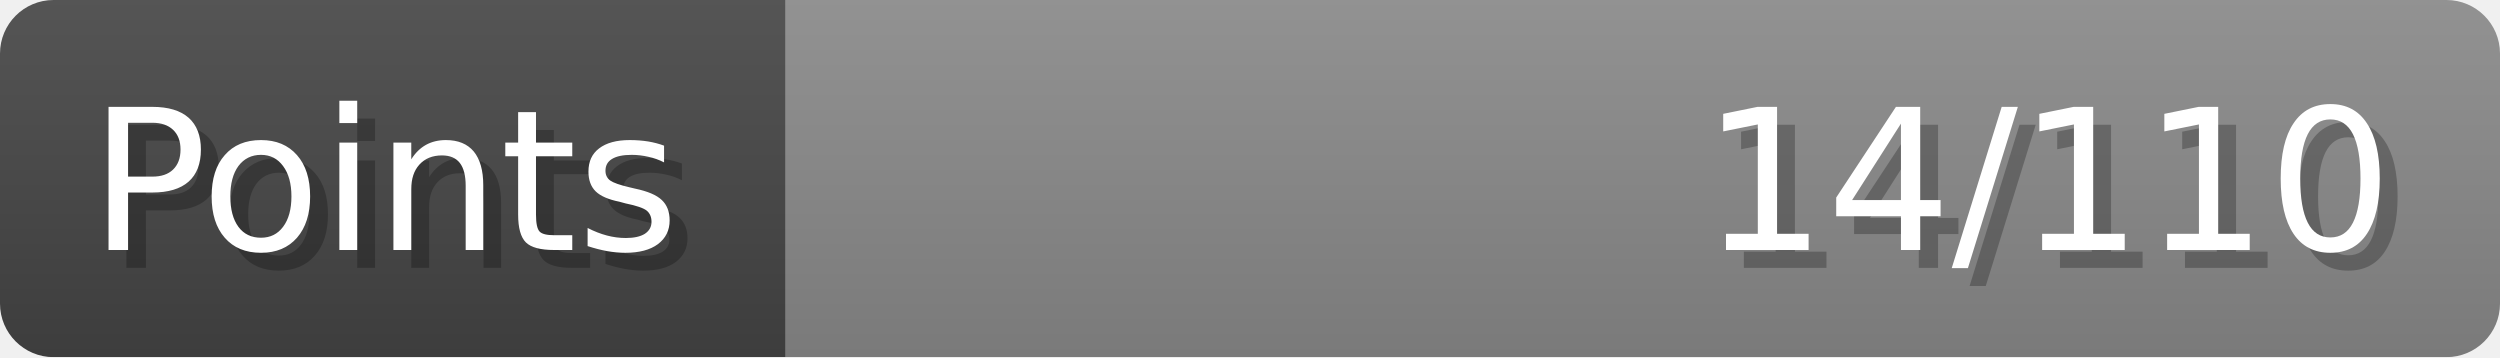
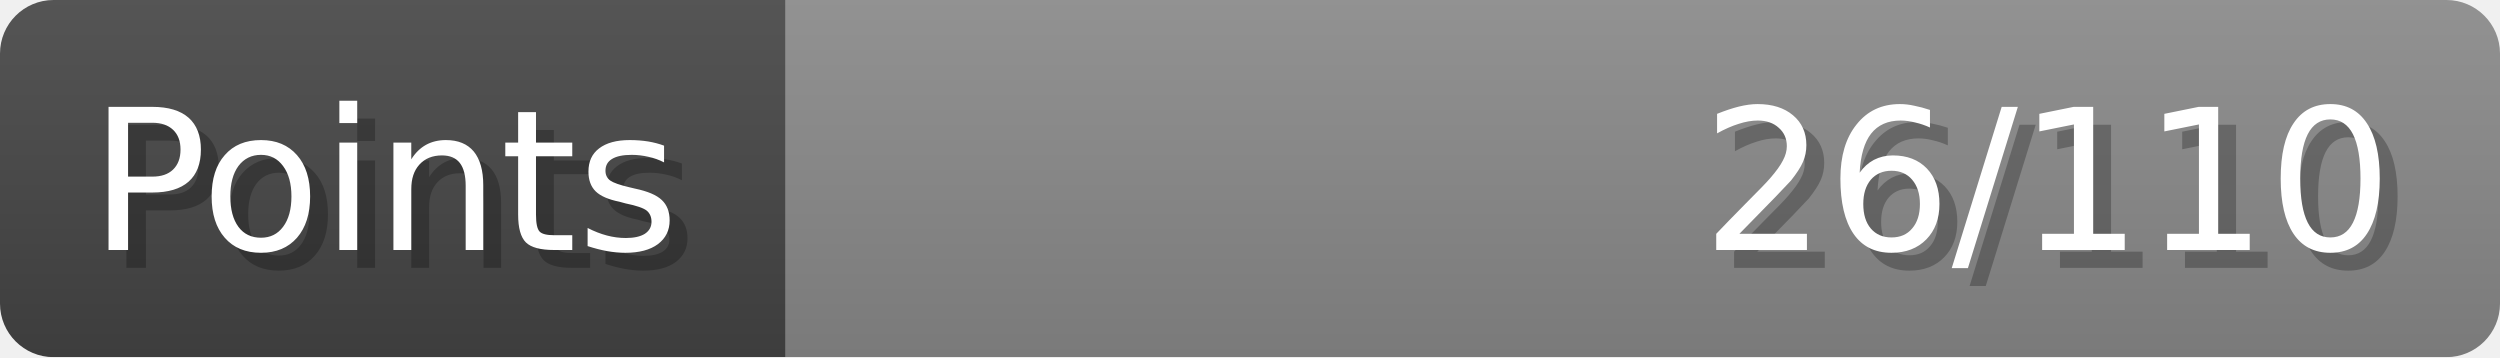
- <svg xmlns="http://www.w3.org/2000/svg" width="140px" height="20px" role="img" aria-label="Points: 14/110">
+ <svg xmlns="http://www.w3.org/2000/svg" width="140px" height="20px" role="img" aria-label="Points: 26/110">
  <linearGradient id="a" x2="0" y2="100%">
    <stop offset="0" stop-opacity=".1" stop-color="#EEE" />
    <stop offset="1" stop-opacity=".1" />
  </linearGradient>
  <mask id="m">
    <rect width="100%" height="100%" rx="3" fill="#FFF" />
  </mask>
  <g mask="url(#m)">
    <rect x="0" y="0" width="44" height="20" fill="#444" />
    <svg x="44" y="0" width="96" height="20">
      <rect width="100%" height="100%" fill="#888888" />
      <rect width="0%" height="100%" fill="#33CC11" transform="">
-         <animate attributeName="width" begin="0.5s" dur="600ms" from="0%" to="12%" repeatCount="1" fill="freeze" calcMode="spline" keyTimes="0; 1" keySplines="0.3, 0.61, 0.355, 1" />
+         <animate attributeName="width" begin="0.5s" dur="600ms" from="0%" to="23%" repeatCount="1" fill="freeze" calcMode="spline" keyTimes="0; 1" keySplines="0.3, 0.61, 0.355, 1" />
      </rect>
    </svg>
    <rect width="140" height="20" fill="url(#a)" />
  </g>
  <g aria-hidden="true" font-size="11" font-family="Verdana, DejaVu Sans, sans-serif" fill="#FFFFFF">
    <text x="6" y="15" fill="#000" opacity="0.25">Points</text>
    <text x="5" y="14">Points</text>
-     <text x="135" y="15" fill="#000" opacity="0.25" text-anchor="end">14/110</text>
-     <text x="134" y="14" text-anchor="end">14/110</text>
+     <text x="135" y="15" fill="#000" opacity="0.25" text-anchor="end">26/110</text>
+     <text x="134" y="14" text-anchor="end">26/110</text>
  </g>
</svg>
